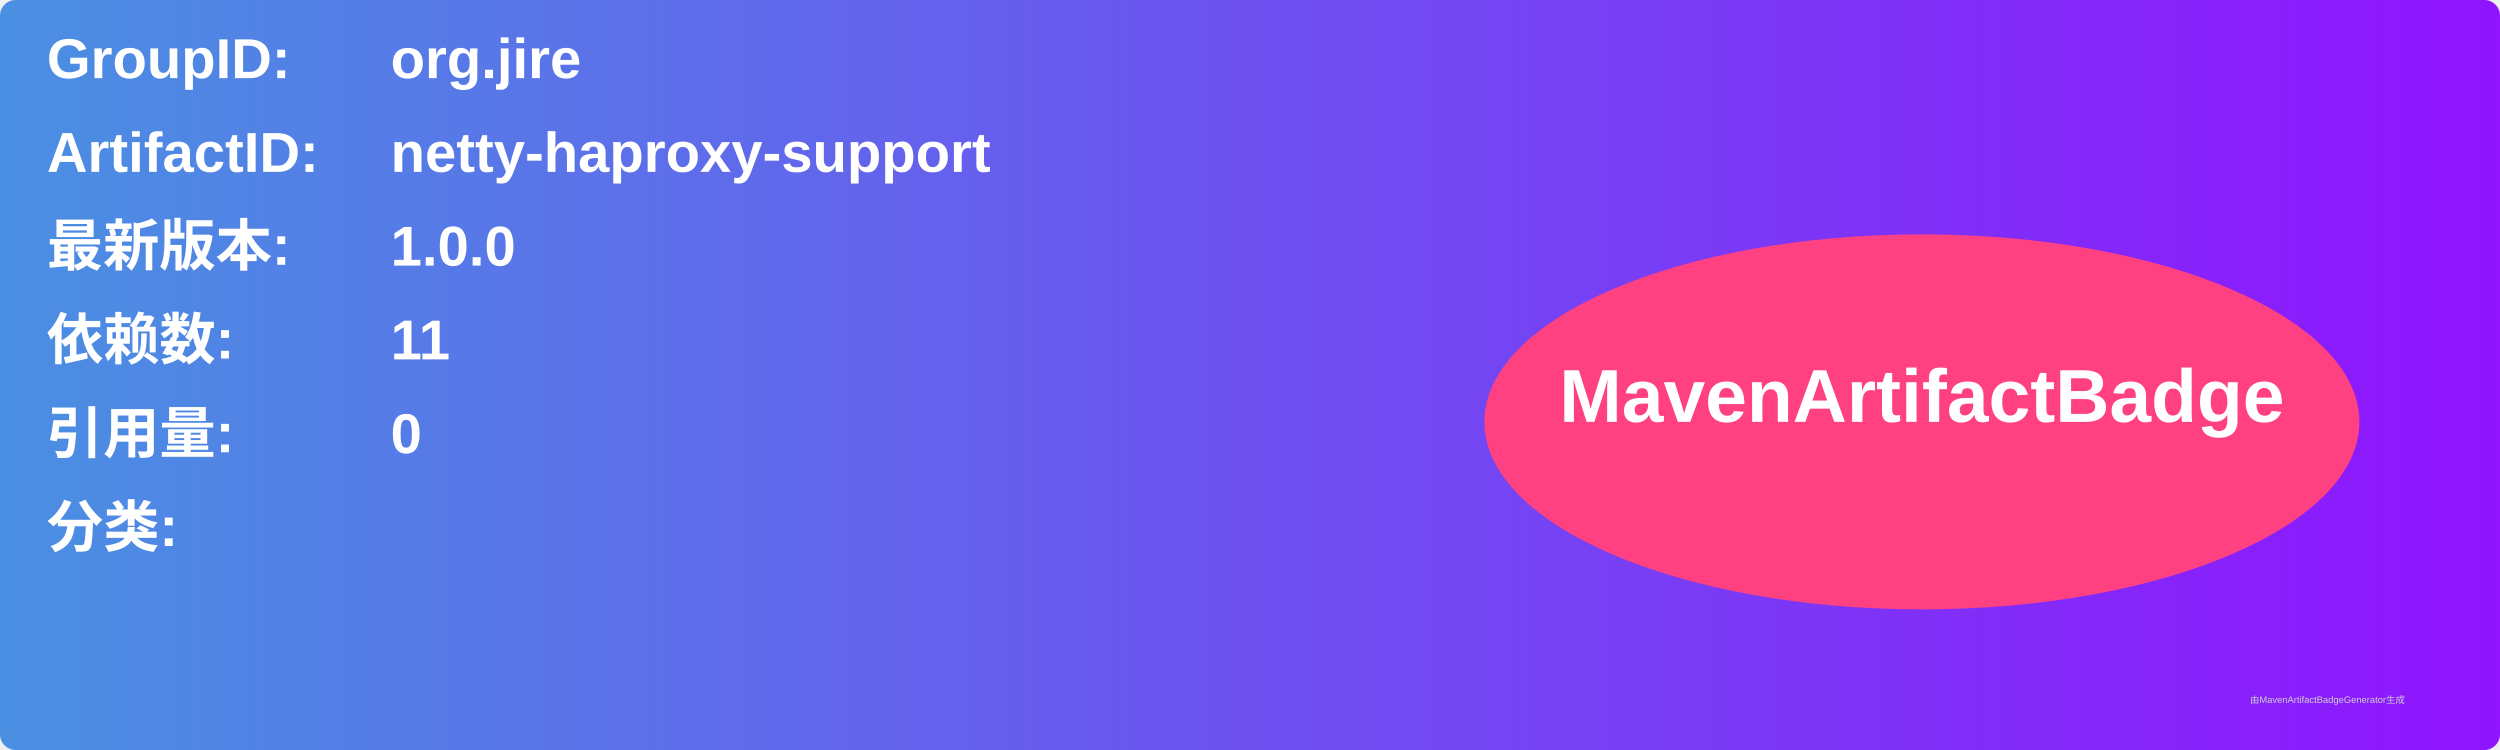
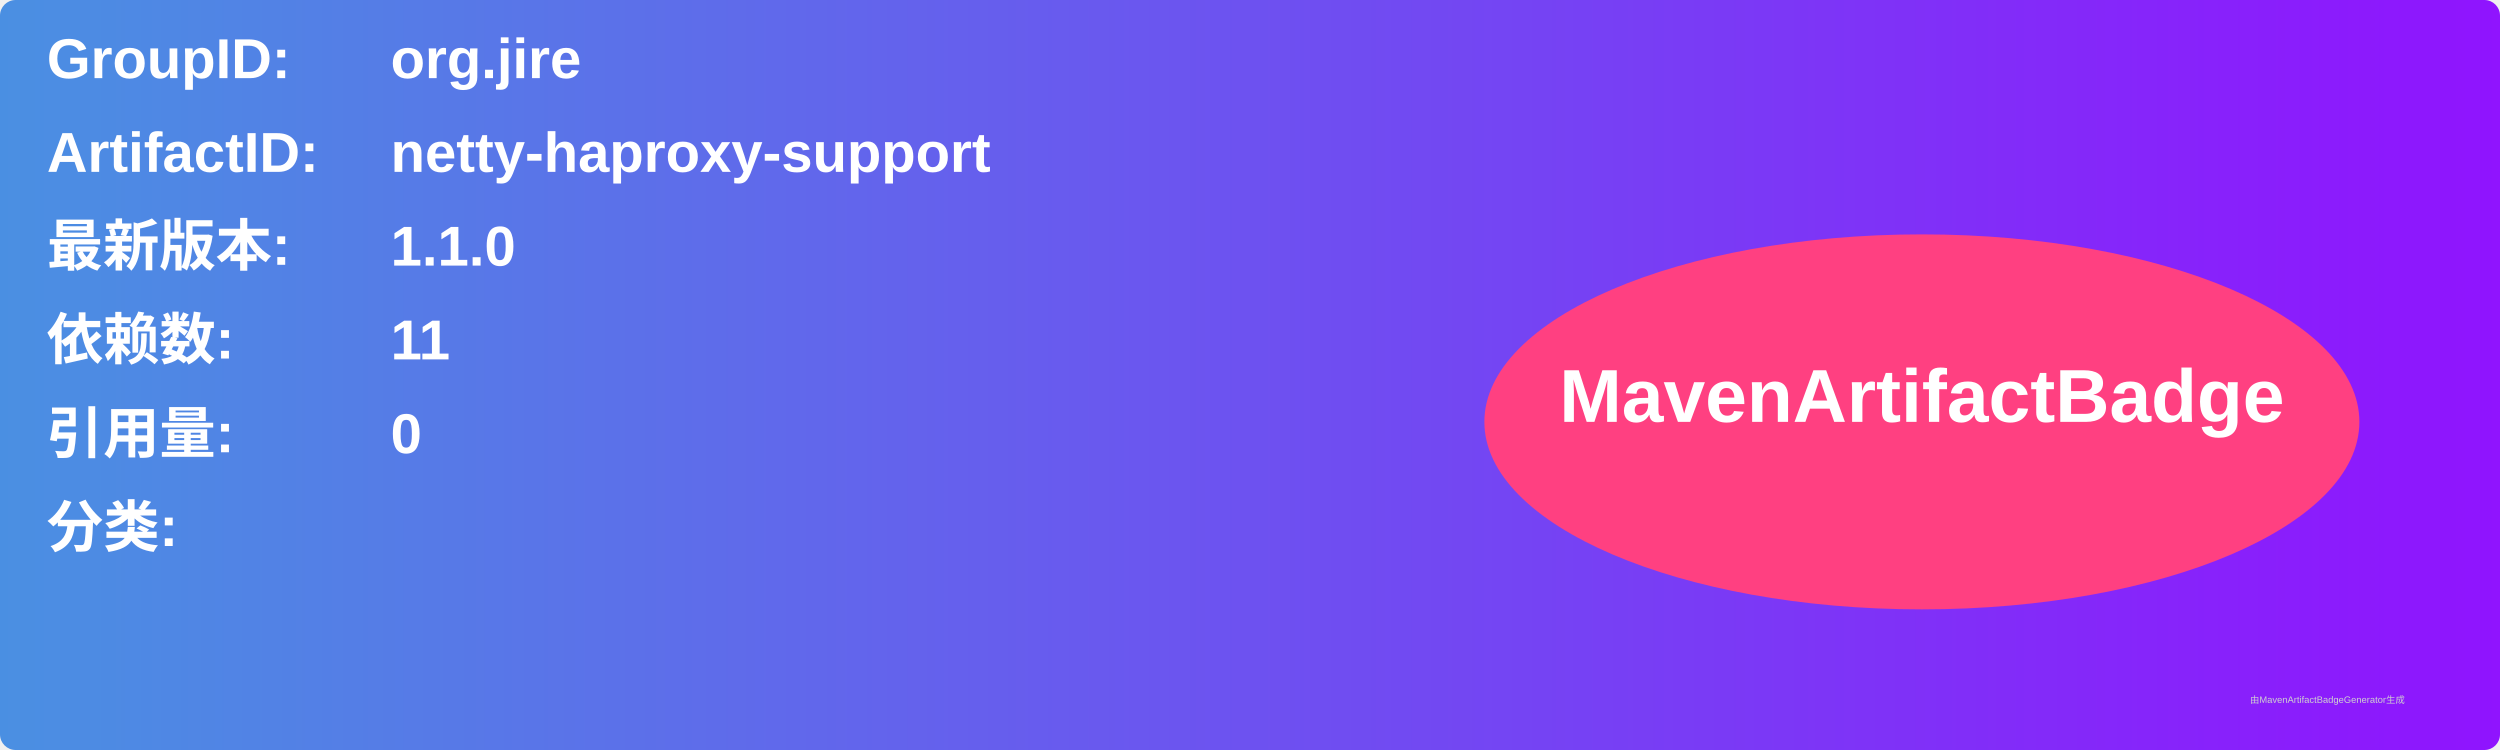
<svg xmlns="http://www.w3.org/2000/svg" width="800" height="240" viewBox="0 0 800 240">
  <linearGradient id="grad" x1="0%" y1="0%" x2="100%" y2="0%">
    <stop offset="0%" stop-color="#4a90e2" />
    <stop offset="100%" stop-color="#9013fe" />
  </linearGradient>
  <rect width="100%" height="100%" rx="5" ry="5" fill="url(#grad)" />
  <g transform="translate(15, 15)">
    <text x="0" y="10" font-family="Arial" font-size="18" fill="white" font-weight="bold" width="260">GroupID:</text>
    <text x="110" y="10" font-family="Arial" font-size="18" fill="white" font-weight="bold" width="460">org.jire</text>
    <text x="0" y="40" font-family="Arial" font-size="18" fill="white" font-weight="bold" width="260">ArtifactID:</text>
    <text x="110" y="40" font-family="Arial" font-size="18" fill="white" font-weight="bold" width="460">netty-haproxy-support</text>
    <text x="0" y="70" font-family="Arial" font-size="18" fill="white" font-weight="bold">最新版本:</text>
    <text x="110" y="70" font-family="Arial" font-size="18" fill="white" font-weight="bold">
-       <tspan font-weight="bold">1.0.0</tspan>
+       <tspan font-weight="bold">1.1.0</tspan>
    </text>
    <text x="0" y="100" font-family="Arial" font-size="18" fill="white" font-weight="bold">依赖数: </text>
    <text x="110" y="100" font-family="Arial" font-size="18" fill="white">
      <tspan font-weight="bold">11</tspan>
    </text>
    <text x="0" y="130" font-family="Arial" font-size="18" fill="white" font-weight="bold">引用量: </text>
    <text x="110" y="130" font-family="Arial" font-size="18" fill="white">
      <tspan font-weight="bold">0</tspan>
    </text>
    <text x="0" y="160" font-family="Arial" font-size="18" fill="white" font-weight="bold">分类:</text>
    <text x="10" y="190" font-family="Arial" font-size="10" fill="white">
      <tspan font-weight="bold" />
    </text>
    <ellipse cx="600" cy="120" rx="140" ry="60" fill="#ff4081" />
    <text x="600" y="120" text-anchor="middle" font-family="Arial" font-size="24" fill="white" font-weight="bold">MavenArtifactBadge</text>
  </g>
  <text x="720" y="225" font-family="Arial" font-size="3" fill="#d0d0d0">由MavenArtifactBadgeGenerator生成</text>
</svg>
